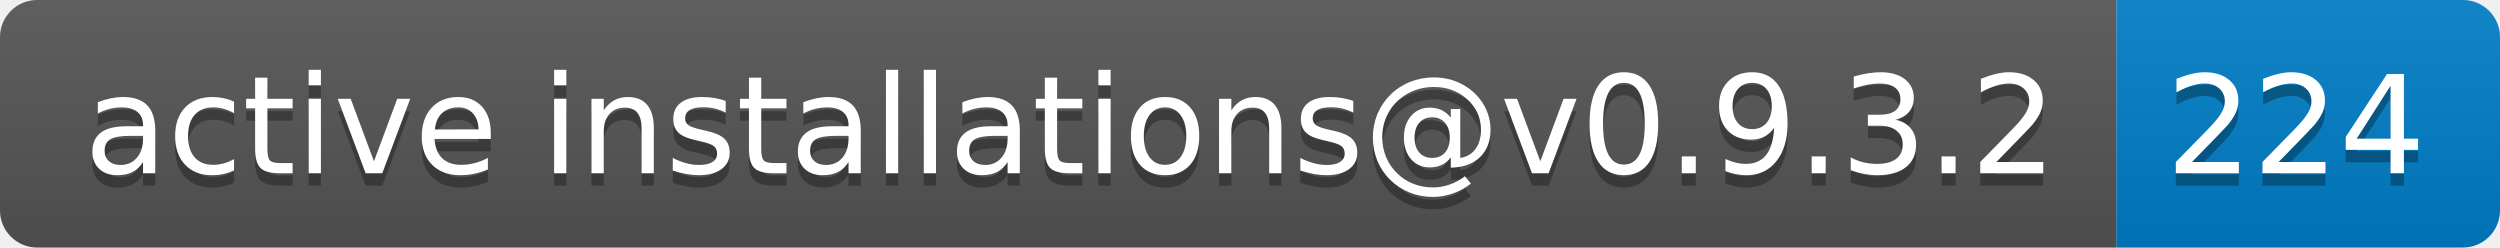
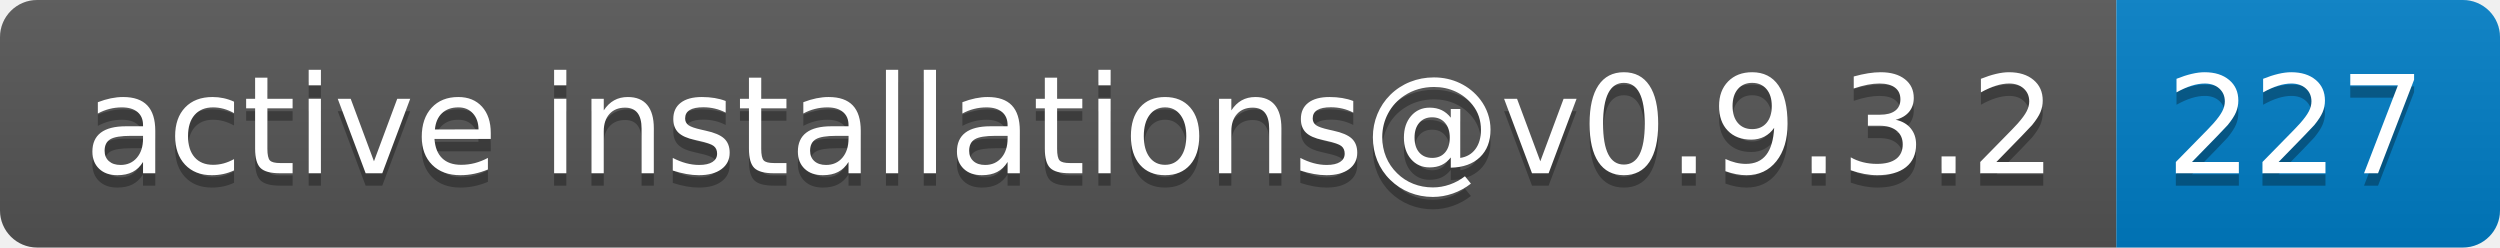
- <svg xmlns="http://www.w3.org/2000/svg" width="202" height="20" role="img" aria-label="active installations@v0.9.3.2: 224">
+ <svg xmlns="http://www.w3.org/2000/svg" width="202" height="20" role="img" aria-label="active installations@v0.9.3.2: 227">
  <linearGradient id="s" x2="0" y2="100%">
    <stop offset="0" stop-color="#bbb" stop-opacity=".1" />
    <stop offset="1" stop-opacity=".1" />
  </linearGradient>
  <clipPath id="r">
    <rect width="202" height="20" rx="3" fill="#fff" />
  </clipPath>
  <g clip-path="url(#r)">
    <rect width="171" height="20" fill="#555" />
    <rect x="171" width="31" height="20" fill="#007ec6" />
    <rect width="202" height="20" fill="url(#s)" />
  </g>
  <g fill="#fff" text-anchor="middle" font-family="Verdana,Geneva,DejaVu Sans,sans-serif" text-rendering="geometricPrecision" font-size="110">
    <text aria-hidden="true" x="865" y="150" fill="#010101" fill-opacity=".3" transform="scale(.1)" textLength="1610">active installations@v0.9.3.2</text>
    <text x="865" y="140" transform="scale(.1)" fill="#fff" textLength="1610">active installations@v0.9.3.2</text>
-     <text aria-hidden="true" x="1855" y="150" fill="#010101" fill-opacity=".3" transform="scale(.1)" textLength="210">224</text>
-     <text x="1855" y="140" transform="scale(.1)" fill="#fff" textLength="210">224</text>
+     <text aria-hidden="true" x="1855" y="150" fill="#010101" fill-opacity=".3" transform="scale(.1)" textLength="210">227</text>
+     <text x="1855" y="140" transform="scale(.1)" fill="#fff" textLength="210">227</text>
  </g>
</svg>
